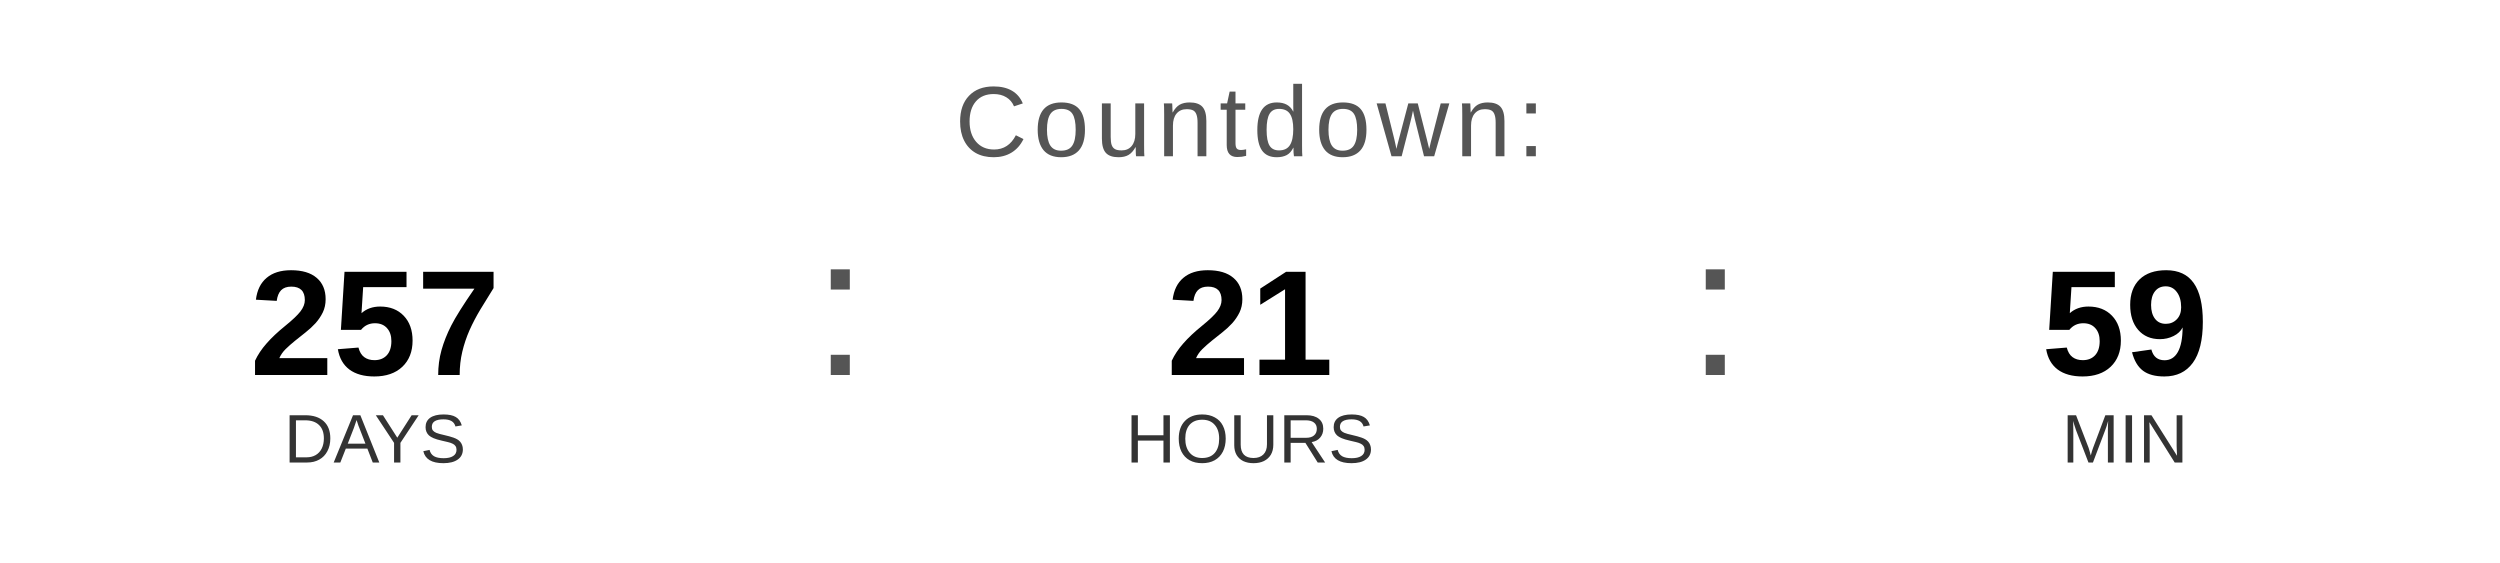
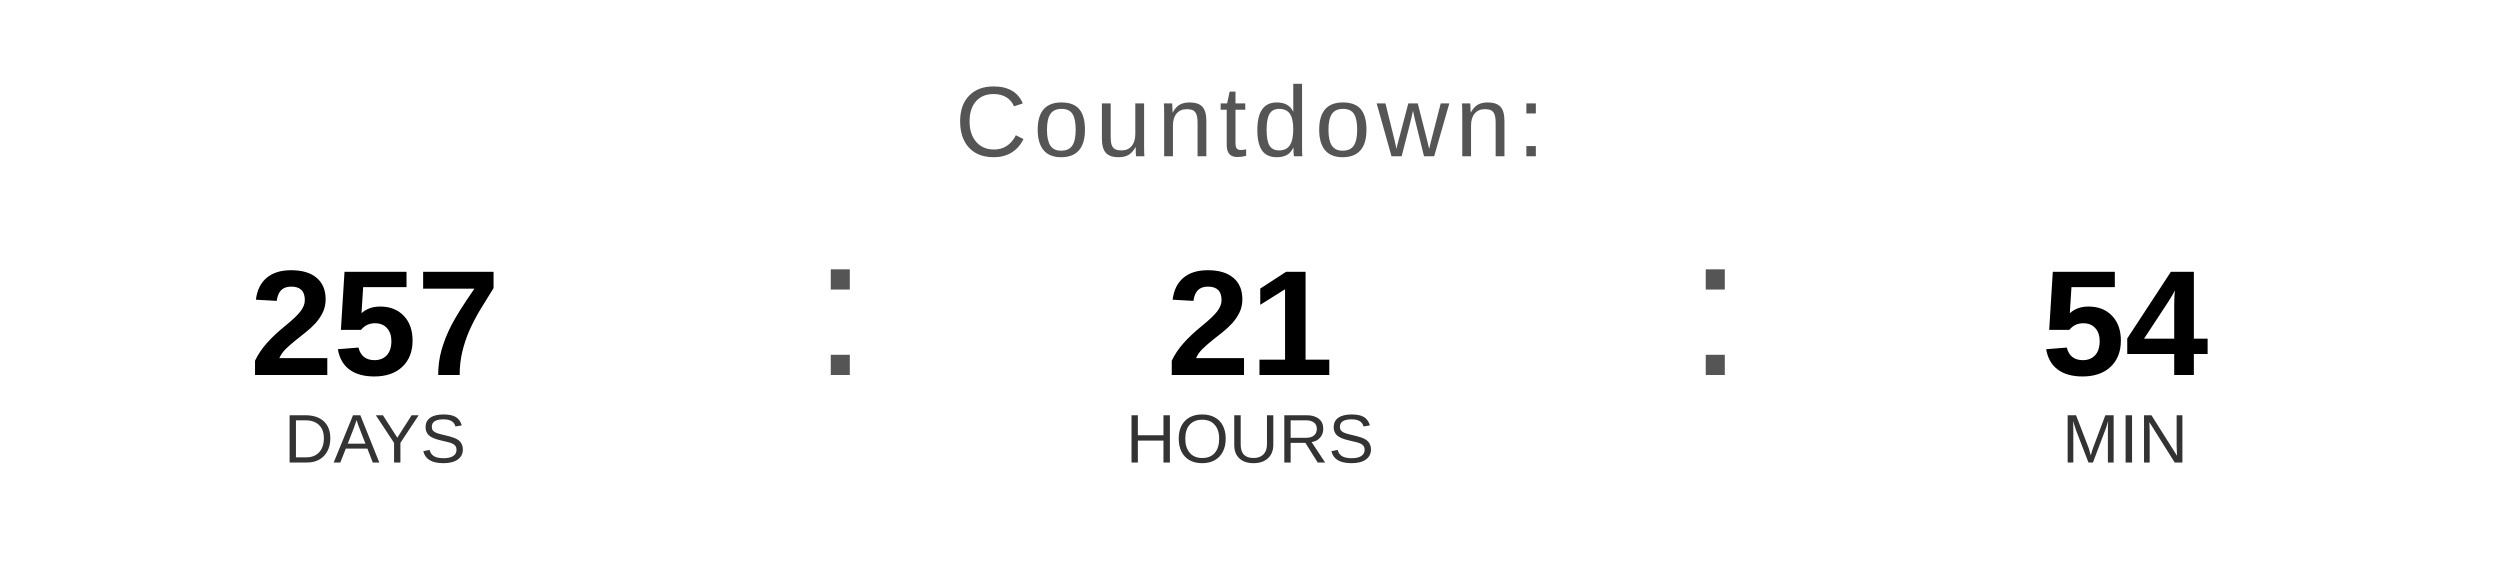
<svg xmlns="http://www.w3.org/2000/svg" width="400" height="90" viewBox="0 0 400 90">
  <text x="200" y="25" font-family="Arial, Helvetica, sans-serif" font-size="16" fill="#555555" text-anchor="middle" letter-spacing="1">
    Countdown:
  </text>
  <text x="60" y="60" font-family="Arial, Helvetica, sans-serif" font-size="24" font-weight="bold" fill="#000000" text-anchor="middle">257</text>
  <text x="60" y="74" font-family="Arial, Helvetica, sans-serif" font-size="11" fill="#333333" text-anchor="middle">DAYS</text>
  <text x="130" y="60" font-family="Arial, sans-serif" font-size="32" fill="#555555">:</text>
  <text x="200" y="60" font-family="Arial, Helvetica, sans-serif" font-size="24" font-weight="bold" fill="#000000" text-anchor="middle">21</text>
  <text x="200" y="74" font-family="Arial, Helvetica, sans-serif" font-size="11" fill="#333333" text-anchor="middle">HOURS</text>
  <text x="270" y="60" font-family="Arial, sans-serif" font-size="32" fill="#555555">:</text>
-   <text x="340" y="60" font-family="Arial, Helvetica, sans-serif" font-size="24" font-weight="bold" fill="#000000" text-anchor="middle">59</text>
+   <text x="340" y="60" font-family="Arial, Helvetica, sans-serif" font-size="24" font-weight="bold" fill="#000000" text-anchor="middle">54</text>
  <text x="340" y="74" font-family="Arial, Helvetica, sans-serif" font-size="11" fill="#333333" text-anchor="middle">MIN</text>
</svg>
